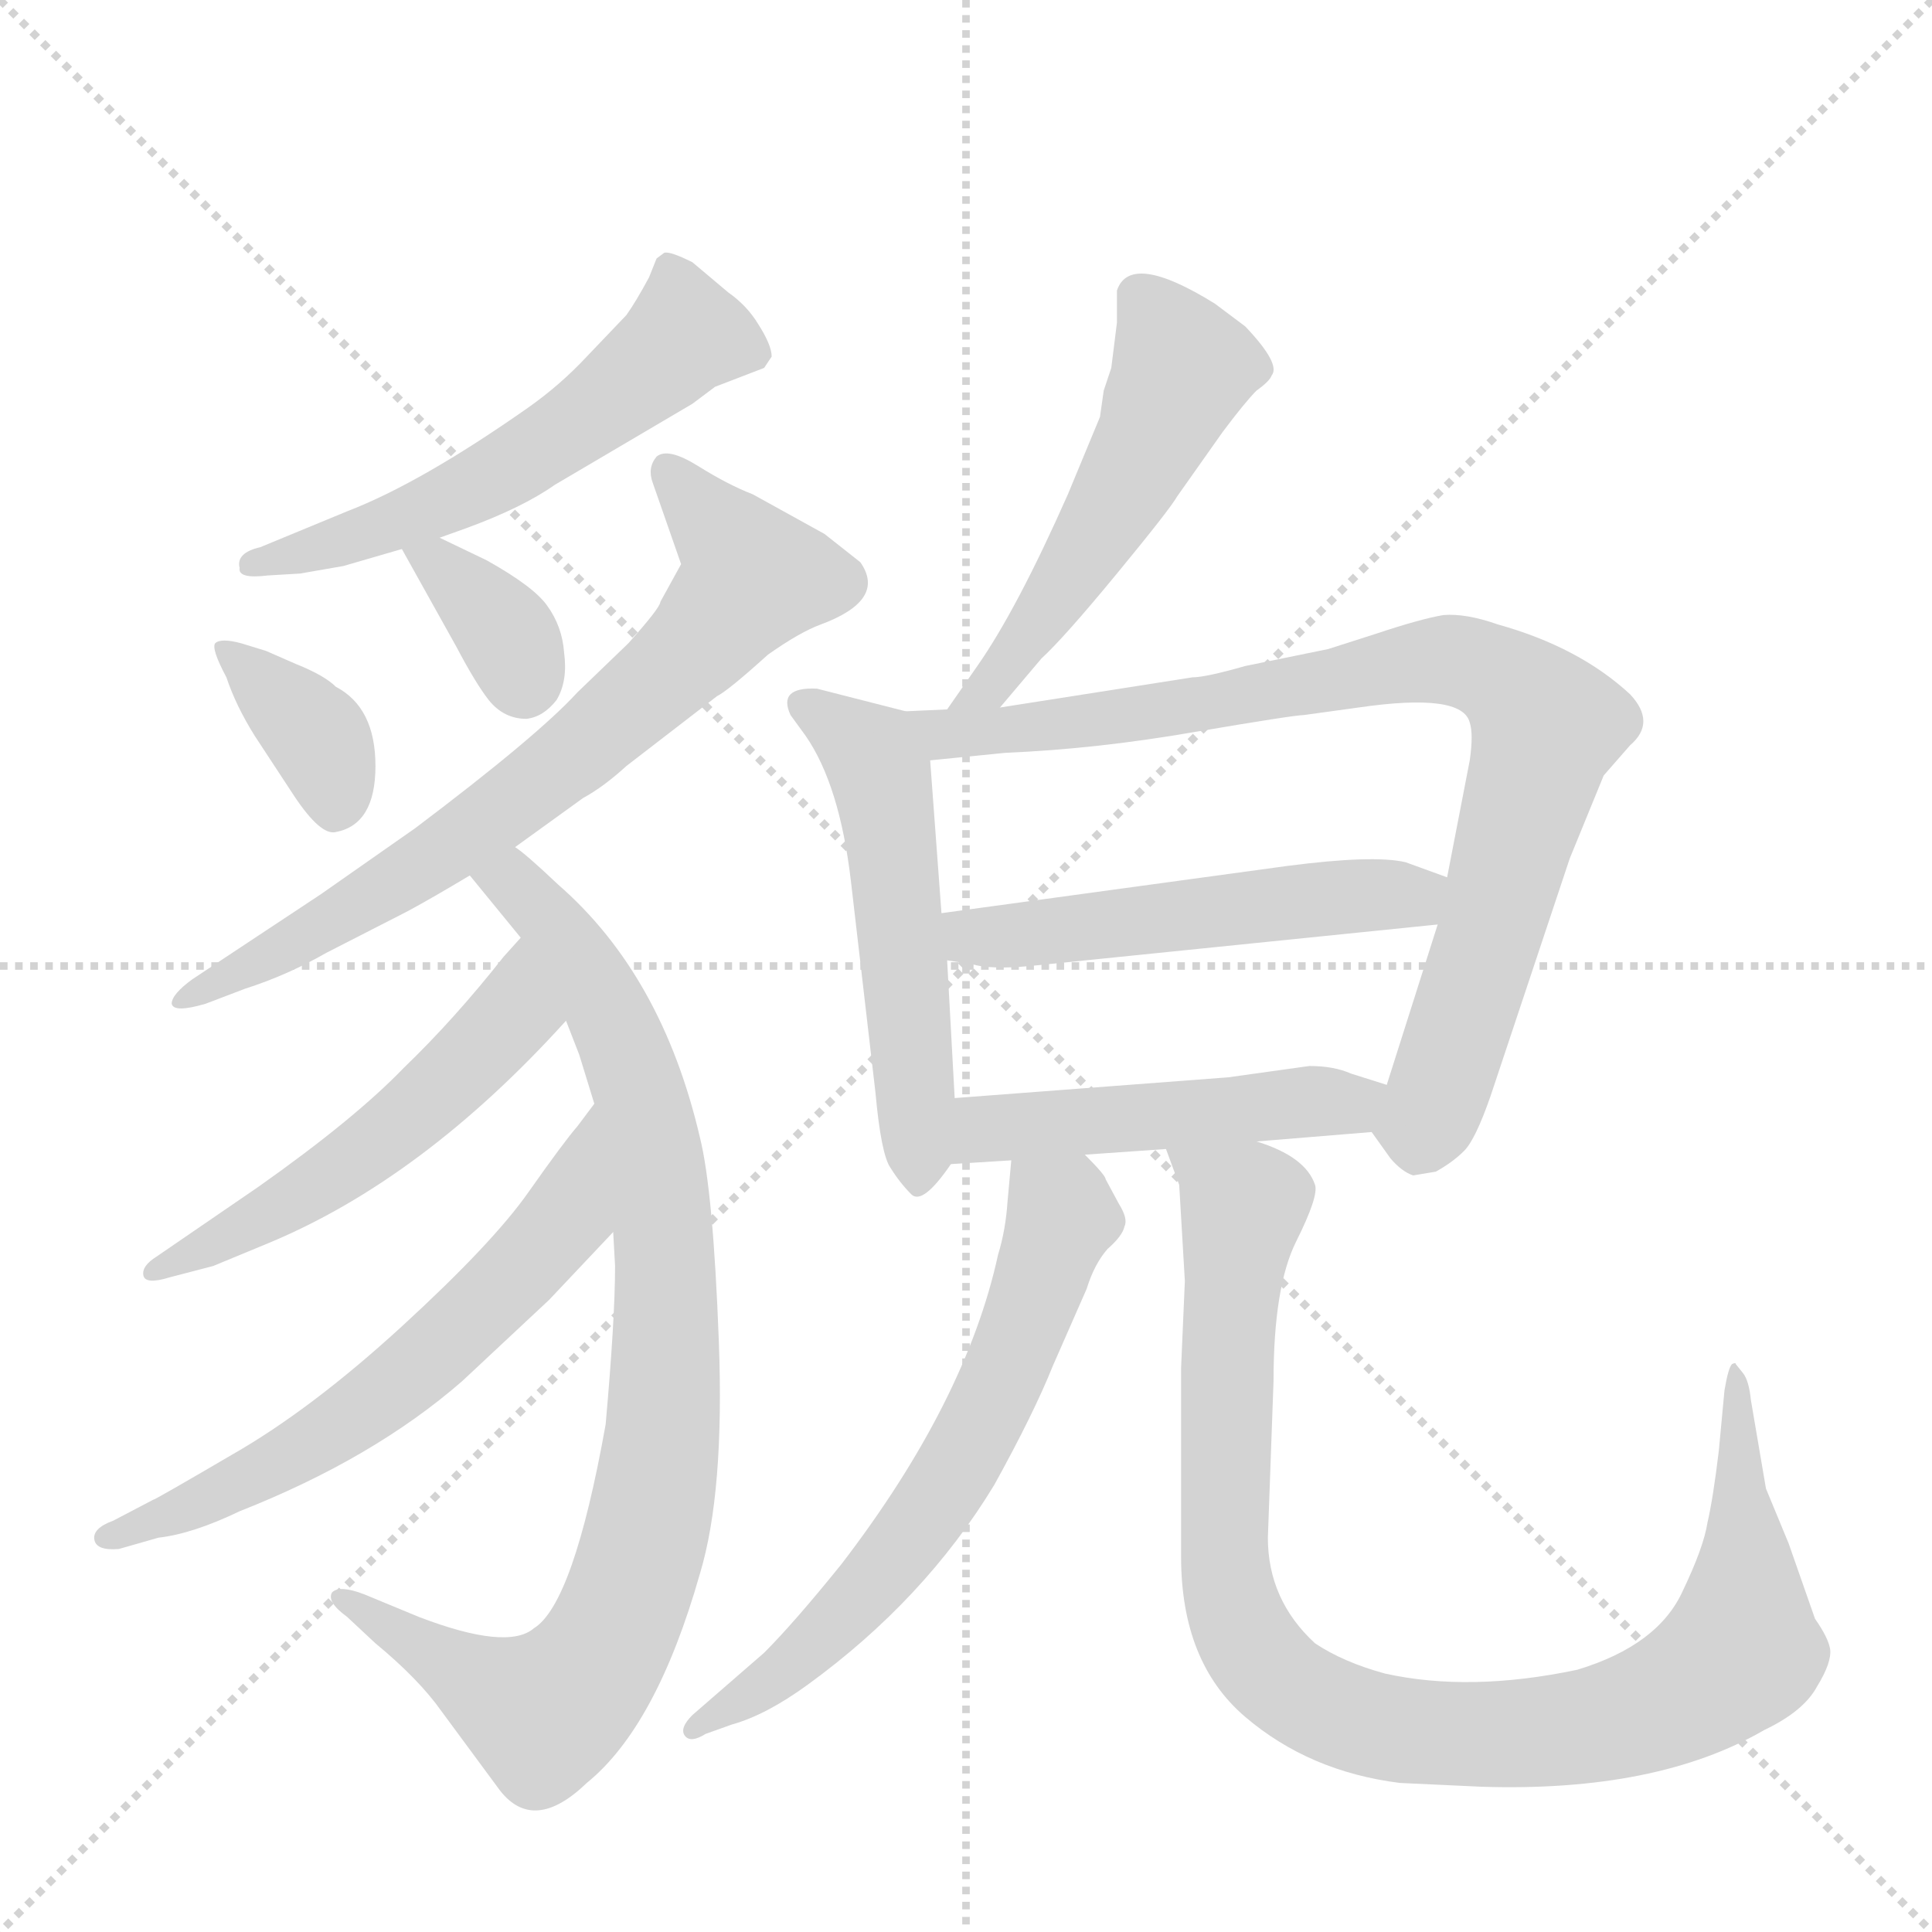
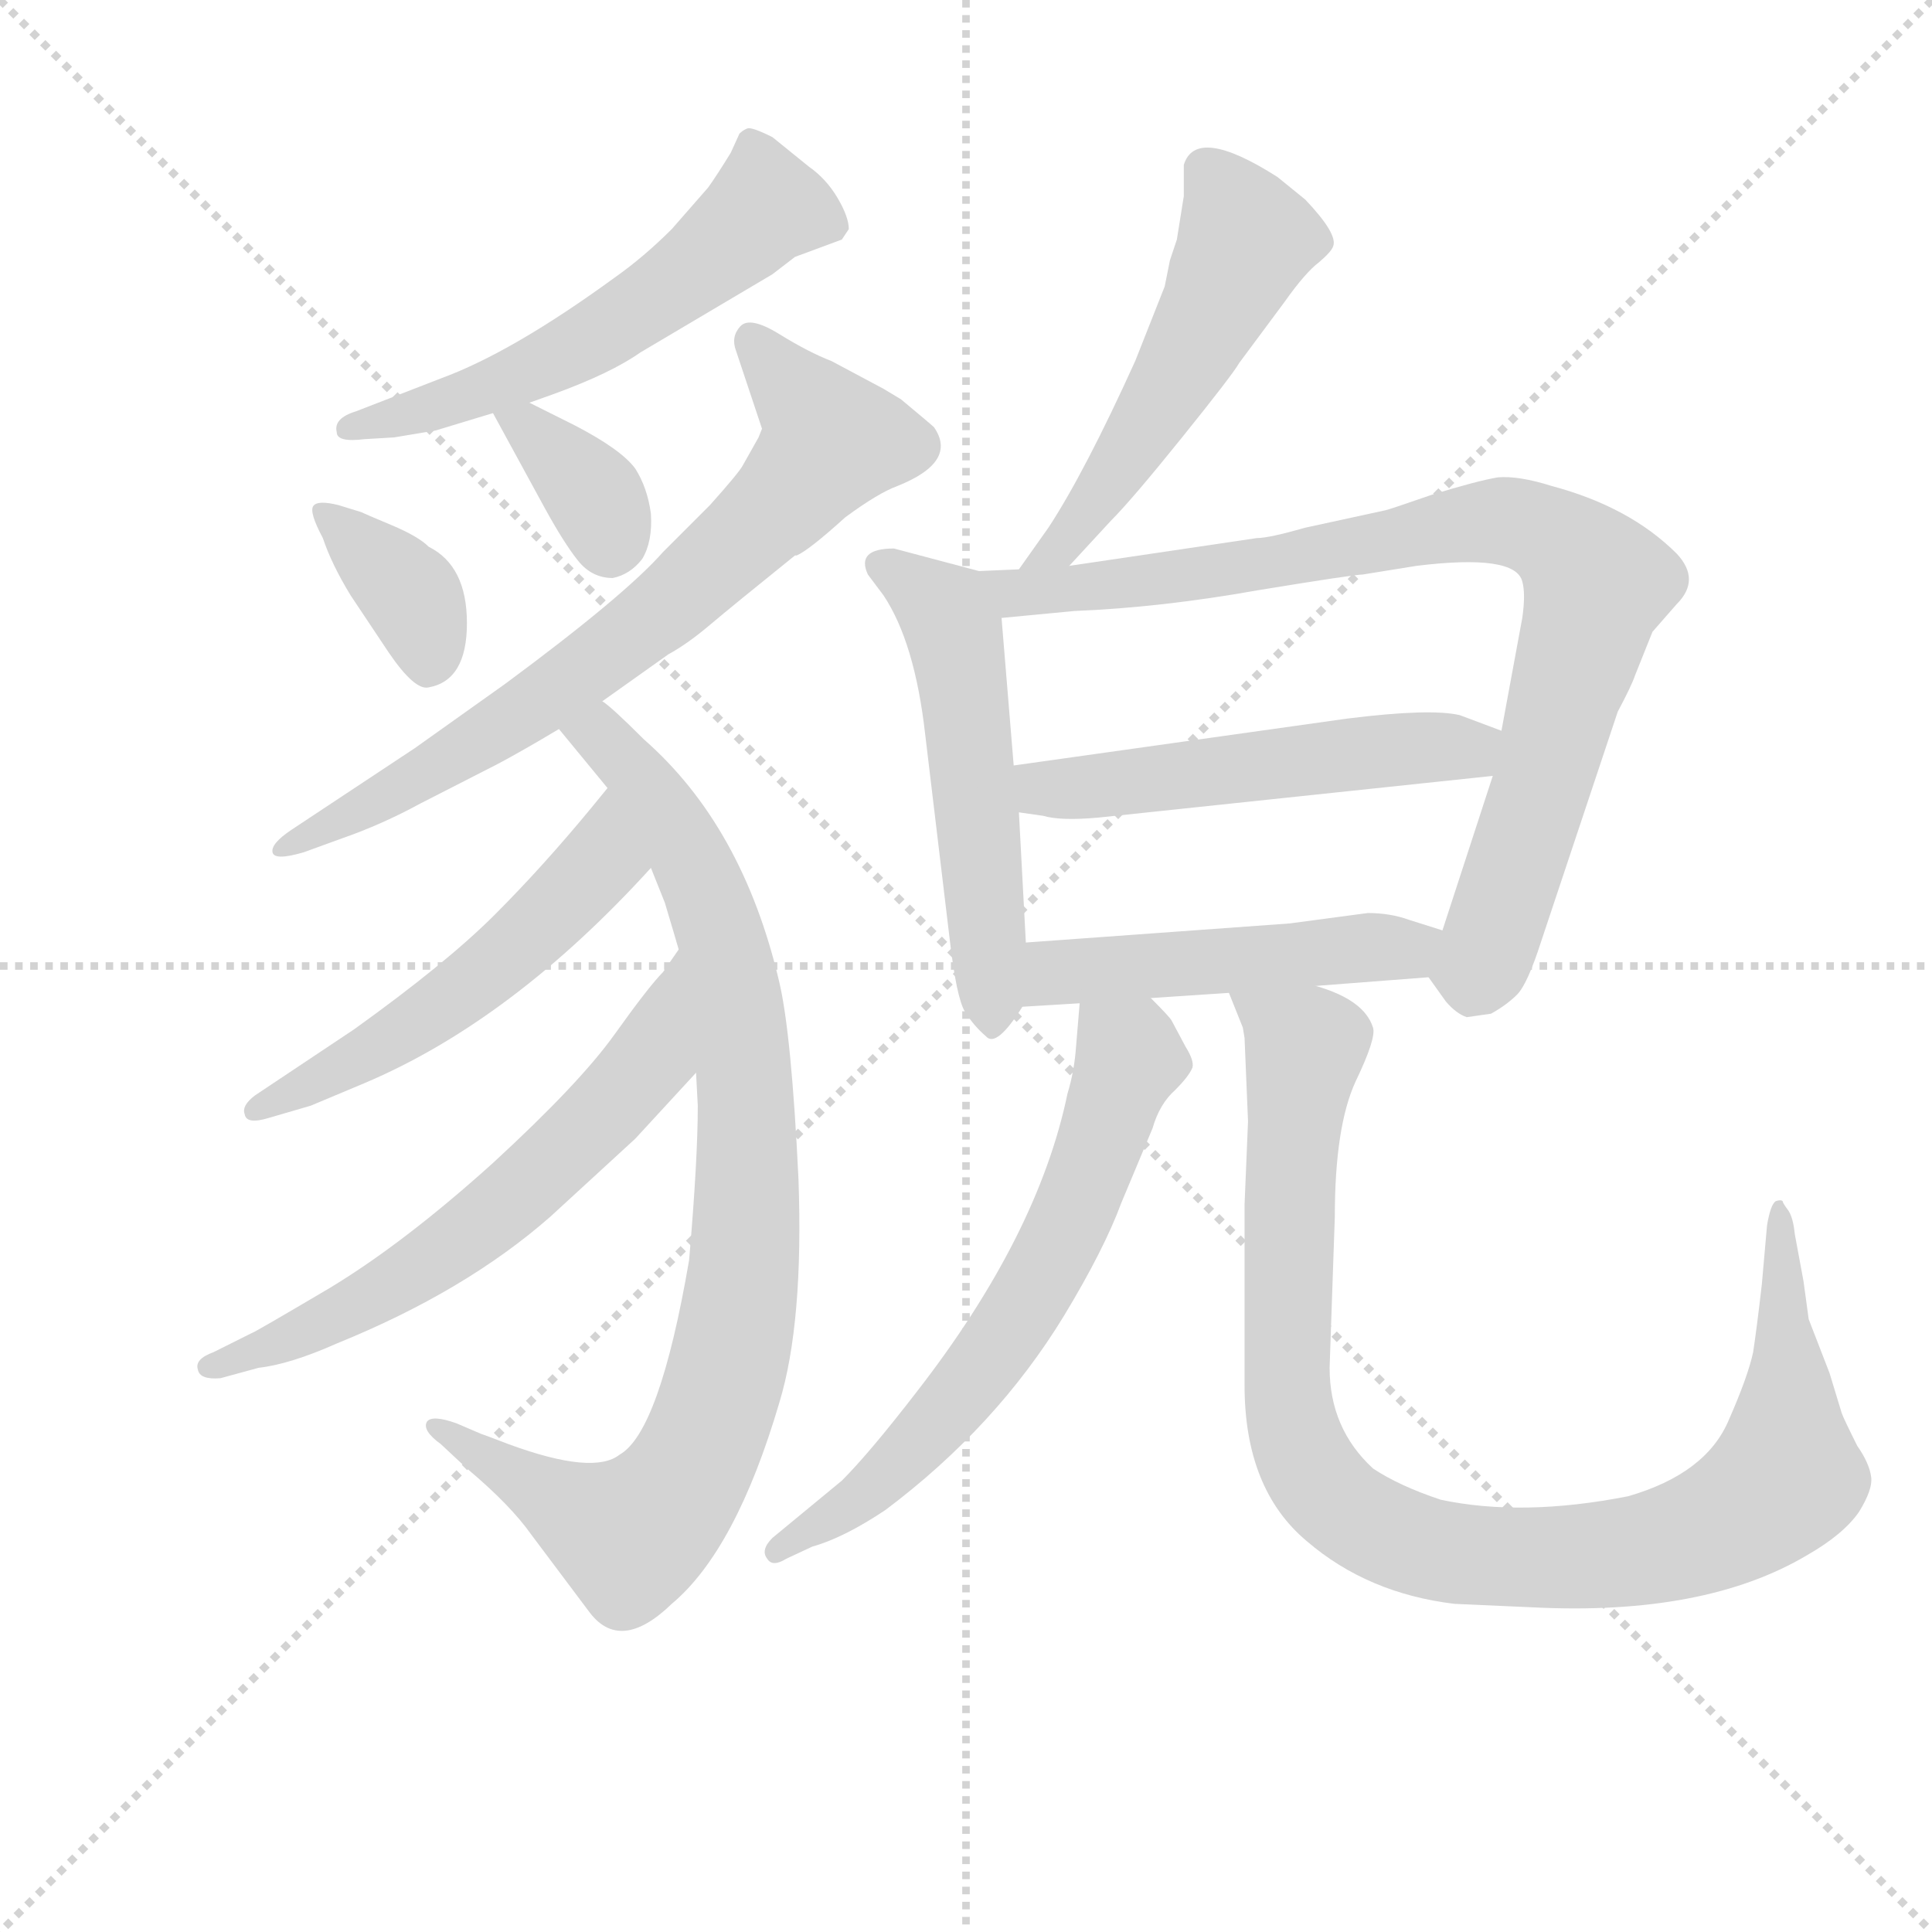
<svg xmlns="http://www.w3.org/2000/svg" version="1.1" viewBox="0 0 1024 1024">
  <g stroke="lightgray" stroke-dasharray="1,1" stroke-width="1" transform="scale(4, 4)">
    <line x1="0" y1="0" x2="256" y2="256" />
    <line x1="256" y1="0" x2="0" y2="256" />
    <line x1="128" y1="0" x2="128" y2="256" />
    <line x1="0" y1="128" x2="256" y2="128" />
  </g>
-   <g transform="scale(1, -1) translate(0, -855)">
+   <g transform="scale(0.92, -0.92) translate(60, -830)">
    <style type="text/css">
      
        @keyframes keyframes0 {
          from {
            stroke: blue;
-             stroke-dashoffset: 553;
+             stroke-dashoffset: 572;
+             stroke-width: 128;
+           }
+           65% {
+             animation-timing-function: step-end;
+             stroke: blue;
+             stroke-dashoffset: 0;
+             stroke-width: 128;
+           }
+           to {
+             stroke: black;
+             stroke-width: 1024;
+           }
+         }
+         #make-me-a-hanzi-animation-0 {
+           animation: keyframes0 0.715s both;
+           animation-delay: 0s;
+           animation-timing-function: linear;
+         }
+       
+         @keyframes keyframes1 {
+           from {
+             stroke: blue;
+             stroke-dashoffset: 364;
+             stroke-width: 128;
+           }
+           54% {
+             animation-timing-function: step-end;
+             stroke: blue;
+             stroke-dashoffset: 0;
+             stroke-width: 128;
+           }
+           to {
+             stroke: black;
+             stroke-width: 1024;
+           }
+         }
+         #make-me-a-hanzi-animation-1 {
+           animation: keyframes1 0.546s both;
+           animation-delay: 0.715s;
+           animation-timing-function: linear;
+         }
+       
+         @keyframes keyframes2 {
+           from {
+             stroke: blue;
+             stroke-dashoffset: 355;
+             stroke-width: 128;
+           }
+           54% {
+             animation-timing-function: step-end;
+             stroke: blue;
+             stroke-dashoffset: 0;
+             stroke-width: 128;
+           }
+           to {
+             stroke: black;
+             stroke-width: 1024;
+           }
+         }
+         #make-me-a-hanzi-animation-2 {
+           animation: keyframes2 0.539s both;
+           animation-delay: 1.262s;
+           animation-timing-function: linear;
+         }
+       
+         @keyframes keyframes3 {
+           from {
+             stroke: blue;
+             stroke-dashoffset: 729;
+             stroke-width: 128;
+           }
+           70% {
+             animation-timing-function: step-end;
+             stroke: blue;
+             stroke-dashoffset: 0;
+             stroke-width: 128;
+           }
+           to {
+             stroke: black;
+             stroke-width: 1024;
+           }
+         }
+         #make-me-a-hanzi-animation-3 {
+           animation: keyframes3 0.843s both;
+           animation-delay: 1.801s;
+           animation-timing-function: linear;
+         }
+       
+         @keyframes keyframes4 {
+           from {
+             stroke: blue;
+             stroke-dashoffset: 896;
+             stroke-width: 128;
+           }
+           74% {
+             animation-timing-function: step-end;
+             stroke: blue;
+             stroke-dashoffset: 0;
+             stroke-width: 128;
+           }
+           to {
+             stroke: black;
+             stroke-width: 1024;
+           }
+         }
+         #make-me-a-hanzi-animation-4 {
+           animation: keyframes4 0.979s both;
+           animation-delay: 2.644s;
+           animation-timing-function: linear;
+         }
+       
+         @keyframes keyframes5 {
+           from {
+             stroke: blue;
+             stroke-dashoffset: 536;
            stroke-width: 128;
          }
          64% {
            animation-timing-function: step-end;
            stroke: blue;
            stroke-dashoffset: 0;
            stroke-width: 128;
          }
          to {
            stroke: black;
            stroke-width: 1024;
          }
        }
-         #make-me-a-hanzi-animation-0 {
-           animation: keyframes0 0.7s both;
-           animation-delay: 0s;
-           animation-timing-function: linear;
-         }
-       
-         @keyframes keyframes1 {
-           from {
-             stroke: blue;
-             stroke-dashoffset: 361;
-             stroke-width: 128;
-           }
-           54% {
-             animation-timing-function: step-end;
-             stroke: blue;
-             stroke-dashoffset: 0;
-             stroke-width: 128;
-           }
-           to {
-             stroke: black;
-             stroke-width: 1024;
-           }
-         }
-         #make-me-a-hanzi-animation-1 {
-           animation: keyframes1 0.544s both;
-           animation-delay: 0.7s;
-           animation-timing-function: linear;
-         }
-       
-         @keyframes keyframes2 {
-           from {
-             stroke: blue;
-             stroke-dashoffset: 349;
-             stroke-width: 128;
-           }
-           53% {
-             animation-timing-function: step-end;
-             stroke: blue;
-             stroke-dashoffset: 0;
-             stroke-width: 128;
-           }
-           to {
-             stroke: black;
-             stroke-width: 1024;
-           }
-         }
-         #make-me-a-hanzi-animation-2 {
-           animation: keyframes2 0.534s both;
-           animation-delay: 1.244s;
-           animation-timing-function: linear;
-         }
-       
-         @keyframes keyframes3 {
-           from {
-             stroke: blue;
-             stroke-dashoffset: 708;
-             stroke-width: 128;
-           }
-           70% {
-             animation-timing-function: step-end;
-             stroke: blue;
-             stroke-dashoffset: 0;
-             stroke-width: 128;
-           }
-           to {
-             stroke: black;
-             stroke-width: 1024;
-           }
-         }
-         #make-me-a-hanzi-animation-3 {
-           animation: keyframes3 0.826s both;
-           animation-delay: 1.778s;
-           animation-timing-function: linear;
-         }
-       
-         @keyframes keyframes4 {
-           from {
-             stroke: blue;
-             stroke-dashoffset: 870;
+         #make-me-a-hanzi-animation-5 {
+           animation: keyframes5 0.686s both;
+           animation-delay: 3.623s;
+           animation-timing-function: linear;
+         }
+       
+         @keyframes keyframes6 {
+           from {
+             stroke: blue;
+             stroke-dashoffset: 625;
+             stroke-width: 128;
+           }
+           67% {
+             animation-timing-function: step-end;
+             stroke: blue;
+             stroke-dashoffset: 0;
+             stroke-width: 128;
+           }
+           to {
+             stroke: black;
+             stroke-width: 1024;
+           }
+         }
+         #make-me-a-hanzi-animation-6 {
+           animation: keyframes6 0.759s both;
+           animation-delay: 4.309s;
+           animation-timing-function: linear;
+         }
+       
+         @keyframes keyframes7 {
+           from {
+             stroke: blue;
+             stroke-dashoffset: 528;
+             stroke-width: 128;
+           }
+           63% {
+             animation-timing-function: step-end;
+             stroke: blue;
+             stroke-dashoffset: 0;
+             stroke-width: 128;
+           }
+           to {
+             stroke: black;
+             stroke-width: 1024;
+           }
+         }
+         #make-me-a-hanzi-animation-7 {
+           animation: keyframes7 0.68s both;
+           animation-delay: 5.068s;
+           animation-timing-function: linear;
+         }
+       
+         @keyframes keyframes8 {
+           from {
+             stroke: blue;
+             stroke-dashoffset: 538;
+             stroke-width: 128;
+           }
+           64% {
+             animation-timing-function: step-end;
+             stroke: blue;
+             stroke-dashoffset: 0;
+             stroke-width: 128;
+           }
+           to {
+             stroke: black;
+             stroke-width: 1024;
+           }
+         }
+         #make-me-a-hanzi-animation-8 {
+           animation: keyframes8 0.688s both;
+           animation-delay: 5.748s;
+           animation-timing-function: linear;
+         }
+       
+         @keyframes keyframes9 {
+           from {
+             stroke: blue;
+             stroke-dashoffset: 872;
            stroke-width: 128;
          }
          74% {
            animation-timing-function: step-end;
            stroke: blue;
            stroke-dashoffset: 0;
            stroke-width: 128;
          }
          to {
            stroke: black;
            stroke-width: 1024;
          }
        }
-         #make-me-a-hanzi-animation-4 {
-           animation: keyframes4 0.958s both;
-           animation-delay: 2.604s;
-           animation-timing-function: linear;
-         }
-       
-         @keyframes keyframes5 {
-           from {
-             stroke: blue;
-             stroke-dashoffset: 523;
+         #make-me-a-hanzi-animation-9 {
+           animation: keyframes9 0.96s both;
+           animation-delay: 6.435s;
+           animation-timing-function: linear;
+         }
+       
+         @keyframes keyframes10 {
+           from {
+             stroke: blue;
+             stroke-dashoffset: 524;
            stroke-width: 128;
          }
          63% {
            animation-timing-function: step-end;
            stroke: blue;
            stroke-dashoffset: 0;
            stroke-width: 128;
          }
          to {
            stroke: black;
            stroke-width: 1024;
          }
        }
-         #make-me-a-hanzi-animation-5 {
-           animation: keyframes5 0.676s both;
-           animation-delay: 3.562s;
-           animation-timing-function: linear;
-         }
-       
-         @keyframes keyframes6 {
-           from {
-             stroke: blue;
-             stroke-dashoffset: 609;
-             stroke-width: 128;
-           }
-           66% {
-             animation-timing-function: step-end;
-             stroke: blue;
-             stroke-dashoffset: 0;
-             stroke-width: 128;
-           }
-           to {
-             stroke: black;
-             stroke-width: 1024;
-           }
-         }
-         #make-me-a-hanzi-animation-6 {
-           animation: keyframes6 0.746s both;
-           animation-delay: 4.238s;
-           animation-timing-function: linear;
-         }
-       
-         @keyframes keyframes7 {
-           from {
-             stroke: blue;
-             stroke-dashoffset: 515;
-             stroke-width: 128;
-           }
-           63% {
-             animation-timing-function: step-end;
-             stroke: blue;
-             stroke-dashoffset: 0;
-             stroke-width: 128;
-           }
-           to {
-             stroke: black;
-             stroke-width: 1024;
-           }
-         }
-         #make-me-a-hanzi-animation-7 {
-           animation: keyframes7 0.669s both;
-           animation-delay: 4.983s;
-           animation-timing-function: linear;
-         }
-       
-         @keyframes keyframes8 {
-           from {
-             stroke: blue;
-             stroke-dashoffset: 525;
-             stroke-width: 128;
-           }
-           63% {
-             animation-timing-function: step-end;
-             stroke: blue;
-             stroke-dashoffset: 0;
-             stroke-width: 128;
-           }
-           to {
-             stroke: black;
-             stroke-width: 1024;
-           }
-         }
-         #make-me-a-hanzi-animation-8 {
-           animation: keyframes8 0.677s both;
-           animation-delay: 5.652s;
-           animation-timing-function: linear;
-         }
-       
-         @keyframes keyframes9 {
-           from {
-             stroke: blue;
-             stroke-dashoffset: 843;
-             stroke-width: 128;
-           }
-           73% {
-             animation-timing-function: step-end;
-             stroke: blue;
-             stroke-dashoffset: 0;
-             stroke-width: 128;
-           }
-           to {
-             stroke: black;
-             stroke-width: 1024;
-           }
-         }
-         #make-me-a-hanzi-animation-9 {
-           animation: keyframes9 0.936s both;
-           animation-delay: 6.33s;
-           animation-timing-function: linear;
-         }
-       
-         @keyframes keyframes10 {
-           from {
-             stroke: blue;
-             stroke-dashoffset: 512;
-             stroke-width: 128;
-           }
-           63% {
-             animation-timing-function: step-end;
-             stroke: blue;
-             stroke-dashoffset: 0;
-             stroke-width: 128;
-           }
-           to {
-             stroke: black;
-             stroke-width: 1024;
-           }
-         }
        #make-me-a-hanzi-animation-10 {
-           animation: keyframes10 0.667s both;
-           animation-delay: 7.266s;
+           animation: keyframes10 0.676s both;
+           animation-delay: 7.395s;
          animation-timing-function: linear;
        }
      
        @keyframes keyframes11 {
          from {
            stroke: blue;
-             stroke-dashoffset: 480;
-             stroke-width: 128;
-           }
-           61% {
+             stroke-dashoffset: 493;
+             stroke-width: 128;
+           }
+           62% {
            animation-timing-function: step-end;
            stroke: blue;
            stroke-dashoffset: 0;
            stroke-width: 128;
          }
          to {
            stroke: black;
            stroke-width: 1024;
          }
        }
        #make-me-a-hanzi-animation-11 {
-           animation: keyframes11 0.641s both;
-           animation-delay: 7.932s;
+           animation: keyframes11 0.651s both;
+           animation-delay: 8.071s;
          animation-timing-function: linear;
        }
      
        @keyframes keyframes12 {
          from {
            stroke: blue;
-             stroke-dashoffset: 630;
-             stroke-width: 128;
-           }
-           67% {
+             stroke-dashoffset: 648;
+             stroke-width: 128;
+           }
+           68% {
            animation-timing-function: step-end;
            stroke: blue;
            stroke-dashoffset: 0;
            stroke-width: 128;
          }
          to {
            stroke: black;
            stroke-width: 1024;
          }
        }
        #make-me-a-hanzi-animation-12 {
-           animation: keyframes12 0.763s both;
-           animation-delay: 8.573s;
+           animation: keyframes12 0.777s both;
+           animation-delay: 8.723s;
          animation-timing-function: linear;
        }
      
        @keyframes keyframes13 {
          from {
            stroke: blue;
-             stroke-dashoffset: 967;
-             stroke-width: 128;
-           }
-           76% {
+             stroke-dashoffset: 1004;
+             stroke-width: 128;
+           }
+           77% {
            animation-timing-function: step-end;
            stroke: blue;
            stroke-dashoffset: 0;
            stroke-width: 128;
          }
          to {
            stroke: black;
            stroke-width: 1024;
          }
        }
        #make-me-a-hanzi-animation-13 {
-           animation: keyframes13 1.037s both;
-           animation-delay: 9.336s;
+           animation: keyframes13 1.067s both;
+           animation-delay: 9.5s;
          animation-timing-function: linear;
        }
      
    </style>
-     <path d="M 233 570 L 247 575 Q 277 586 294 598 L 367 641 L 379 650 L 405 660 L 409 666 Q 409 672 402 683 Q 396 693 386 700 L 367 716 Q 355 722 352 721 L 348 718 L 344 708 Q 337 695 332 688 L 311 666 Q 297 651 280 639 Q 223 599 184 584 L 138 565 Q 125 562 127 554 Q 126 548 142 550 L 159 551 L 182 555 L 213 564 L 233 570 Z" fill="lightgray" />
-     <path d="M 120 496 Q 125 481 135 465 L 156 433 Q 170 412 178 414 Q 199 418 199 449 Q 199 480 178 491 Q 172 497 157 503 L 141 510 L 128 514 Q 117 517 114 514 Q 112 511 120 496 Z" fill="lightgray" />
-     <path d="M 258 558 L 233 570 C 206 583 201 585 213 564 L 242 512 Q 252 493 259 484 Q 267 474 279 474 Q 288 475 295 484 Q 301 494 299 509 Q 298 523 290 534 Q 283 544 258 558 Z" fill="lightgray" />
-     <path d="M 456 557 L 437 572 L 399 593 Q 386 598 370 608 Q 354 618 348 613 Q 343 607 346 599 L 361 556 L 350 536 Q 350 533 333 514 L 306 488 Q 285 465 220 416 L 170 381 L 102 336 Q 91 328 91 323 Q 92 318 109 323 L 130 331 Q 152 338 173 350 L 216 372 Q 229 379 249 391 L 273 406 L 309 432 Q 320 438 332 449 L 380 486 Q 386 489 407 508 Q 424 520 435 524 Q 470 537 456 557 Z" fill="lightgray" />
-     <path d="M 249 391 L 276 358 L 300 314 L 307 296 L 315 270 L 325 202 L 326 184 Q 326 156 321 100 Q 304 5 283 -8 Q 269 -20 222 -2 L 193 10 Q 180 15 176 11 Q 173 6 184 -2 L 199 -16 Q 222 -35 234 -52 L 265 -94 Q 283 -117 311 -90 Q 348 -60 371 21 Q 384 64 381 144 Q 378 224 371 252 Q 351 338 296 386 Q 278 403 273 406 C 250 425 230 414 249 391 Z" fill="lightgray" />
-     <path d="M 276 358 L 267 348 Q 241 315 214 289 Q 188 262 137 226 L 83 189 Q 75 184 76 179 Q 77 174 90 178 L 113 184 L 142 196 Q 224 230 300 314 C 320 336 296 380 276 358 Z" fill="lightgray" />
-     <path d="M 315 270 L 306 258 Q 299 250 280 223 Q 261 196 213 152 Q 165 108 123 84 Q 82 60 81 60 L 60 49 Q 49 45 50 39 Q 51 33 63 34 L 84 40 Q 102 42 127 54 Q 198 82 245 123 L 291 166 L 325 202 C 346 224 333 294 315 270 Z" fill="lightgray" />
-     <path d="M 530 480 L 552 506 Q 564 517 592 551 Q 620 585 624 592 L 648 626 Q 660 642 666 648 Q 673 653 674 656 Q 679 662 660 682 L 644 694 Q 599 722 592 701 L 592 684 L 589 660 L 585 648 L 583 634 L 566 593 Q 539 532 518 502 L 502 479 C 485 454 511 457 530 480 Z" fill="lightgray" />
-     <path d="M 480 478 L 433 490 Q 412 491 419 476 L 427 465 Q 445 439 451 388 L 464 276 Q 467 243 472 236 Q 477 228 483 222 Q 489 216 504 238 C 508 243 508 243 506 273 L 502 346 L 499 371 L 493 452 C 491 475 491 475 480 478 Z" fill="lightgray" />
-     <path d="M 727 255 L 737 241 Q 743 234 749 232 L 761 234 Q 770 239 776 245 Q 782 251 790 274 L 832 400 L 850 444 L 864 460 Q 878 472 864 487 Q 837 512 794 524 Q 777 530 765 529 Q 753 527 729 519 L 704 511 L 660 502 Q 639 496 632 496 L 530 480 L 502 479 L 480 478 C 450 477 463 449 493 452 L 533 456 Q 581 458 633 467 Q 686 476 691 476 L 720 480 Q 775 488 779 472 Q 781 466 779 452 L 767 390 L 762 365 L 735 280 C 727 255 727 255 727 255 Z" fill="lightgray" />
-     <path d="M 682 396 L 499 371 C 469 367 472 351 502 346 L 515 344 Q 525 341 546 343 L 762 365 C 792 368 795 380 767 390 L 745 398 Q 728 402 682 396 Z" fill="lightgray" />
-     <path d="M 666 250 L 727 255 C 757 257 764 271 735 280 L 716 286 Q 707 290 694 290 L 651 284 L 506 273 C 476 271 474 236 504 238 L 536 240 L 575 243 L 618 246 L 666 250 Z" fill="lightgray" />
-     <path d="M 536 240 L 534 218 Q 533 203 529 190 Q 512 112 446 26 Q 421 -5 405 -21 L 367 -54 Q 360 -61 363 -65 Q 366 -69 374 -64 L 388 -59 Q 406 -54 428 -38 Q 490 7 527 68 Q 548 106 558 131 L 576 172 Q 580 185 587 193 Q 595 200 596 205 Q 598 209 593 217 L 586 230 Q 586 232 575 243 C 554 265 539 270 536 240 Z" fill="lightgray" />
-     <path d="M 625 227 L 628 176 L 626 130 L 626 30 Q 626 -26 660 -55 Q 694 -84 742 -90 L 785 -92 Q 878 -95 935 -62 Q 956 -52 963 -39 Q 971 -26 970 -19 Q 969 -13 962 -3 L 948 37 L 936 66 L 928 113 Q 927 123 924 127 L 920 132 Q 920 133 918 132 Q 916 130 914 118 L 911 86 Q 908 61 905 48 Q 903 35 892 12 Q 879 -17 836 -30 Q 779 -42 734 -32 Q 712 -26 697 -16 Q 672 7 672 40 L 675 123 Q 675 173 687 197 Q 699 221 697 227 Q 692 242 666 250 C 639 263 609 275 618 246 L 625 227 Z" fill="lightgray" />
+     <path d="M 245 598 L 259 603 Q 292 615 309 627 L 385 672 L 398 682 L 425 692 L 429 698 Q 429 705 422.5 716 Q 416 727 406 734 L 385 751 Q 373 757 370.5 756 Q 368 755 366 753 L 361 742 Q 353 729 348 722 L 327 698 Q 311 682 294 670 Q 235 627 194 612 L 145 593 Q 132 589 134 581 Q 134 575 150 577 L 167 578 L 191 582 L 224 592 L 245 598 Z" fill="lightgray" />
+     <path d="M 126 520 Q 131 505 142 487 L 164 454 Q 179 432 187 434 Q 209 438 209 471 Q 209 504 187 515 Q 181 521 165.5 527.5 Q 150 534 148 535 L 135 539 Q 123 542 120.5 538.5 Q 118 535 126 520 Z" fill="lightgray" />
+     <path d="M 224 592 L 254 537 Q 265 517 273 507 Q 281 497 293 497 Q 303 499 310 508 Q 316 518 315 534 Q 313 549 306 560 Q 298 571 271 585 L 245 598 C 218 611 212 615 224 592 Z" fill="lightgray" />
+     <path d="M 478 584 Q 477 585 459 600 L 449 606 L 419 622 Q 406 627 389 637.5 Q 372 648 366.5 642 Q 361 636 364 628 L 379 583 L 377 578 L 368 562 Q 366 558 349 539 L 322 512 Q 300 487 231 436 L 179 399 L 108 352 Q 96 344 97 339 Q 98 334 115 339 L 137 347 Q 160 355 182 367 L 227 390 Q 242 398 262 410 L 287 426 L 325 453 Q 336 459 349 470 Q 362 481 398 510 L 399 510 Q 406 513 427 532 Q 446 546 457 550 Q 492 564 478 584 Z" fill="lightgray" />
+     <path d="M 262 410 L 290 376 L 315 330 L 323 310 Q 329 290 331 283 L 341 212 L 342 193 Q 342 162 337 104 Q 320 5 297 -8 Q 282 -20 233 -2 Q 220 3 217 4 L 203 10 Q 189 15 186 11 Q 183 6 194 -2 L 209 -16 Q 234 -37 246 -54 L 279 -98 Q 297 -123 327 -94 Q 364 -63 389 22 Q 403 68 400 151 Q 396 234 389 264 Q 368 354 311 404 Q 292 423 287 426 C 264 446 243 433 262 410 Z" fill="lightgray" />
+     <path d="M 290 376 L 281 365 Q 253 331 225 303 Q 197 275 144 237 L 87 199 Q 79 193 81 188 Q 82 182 95 186 L 119 193 L 150 206 Q 235 242 315 330 C 335 352 309 399 290 376 Z" fill="lightgray" />
+     <path d="M 331 283 L 322 270 Q 314 262 294 234 Q 274 206 224 160 Q 173 114 130 88 Q 86 62 85 62 L 63 51 Q 52 47 54 41 Q 55 35 67 36 L 89 42 Q 107 44 134 56 Q 208 86 257 129 L 306 174 L 341 212 C 361 234 348 308 331 283 Z" fill="lightgray" />
+     <path d="M 556 504 L 580 530 Q 592 542 621 578 Q 650 614 654 621 L 680 656 Q 692 673 700 679 Q 707 685 708 688 Q 711 695 692 715 L 676 728 Q 629 758 622 735 L 622 717 L 618 692 Q 616 686 614 680 L 611 665 L 594 622 Q 565 558 544 526 L 527 502 C 510 478 536 482 556 504 Z" fill="lightgray" />
+     <path d="M 504 501 L 455 514 Q 433 514 440 499 L 449 487 Q 467 460 473 407 L 487 290 Q 491 255 496 247 Q 501 239 508 233 Q 514 226 529 250 C 533 255 533 257 531 287 L 527 362 L 524 389 L 517 474 C 515 498 515 498 504 501 Z" fill="lightgray" />
+     <path d="M 763 267 L 773 253 Q 779 246 785 244 L 799 246 Q 808 251 814 257 Q 820 263 828 288 L 872 420 Q 880 435 882 441 L 892 466 L 906 482 Q 920 496 906 511 Q 879 538 834 550 Q 815 556 803 555 Q 791 553 765 545 Q 739 536 738 536 L 692 526 Q 671 520 664 520 L 556 504 L 527 502 L 504 501 C 474 500 487 471 517 474 L 559 478 Q 609 480 665 490 Q 720 499 725 499 L 756 504 Q 813 511 817 495 Q 819 488 817 474 L 805 409 L 800 383 L 771 294 C 762 268 762 268 763 267 Z" fill="lightgray" />
+     <path d="M 805 409 L 781 418 Q 764 422 716 416 L 524 389 C 494 385 497 366 527 362 L 541 360 Q 551 357 573 359 L 800 383 C 830 386 833 398 805 409 Z" fill="lightgray" />
+     <path d="M 698 262 L 763 267 C 793 269 800 285 771 294 L 752 300 Q 741 304 728 304 L 683 298 L 531 287 C 501 285 499 248 529 250 L 562 252 L 603 255 L 648 258 L 698 262 Z" fill="lightgray" />
+     <path d="M 562 252 L 560 228 Q 559 213 555 200 Q 538 118 468 28 Q 441 -7 425 -23 L 385 -56 Q 378 -63 382 -68 Q 385 -73 393 -68 L 408 -61 Q 426 -56 450 -40 Q 514 8 553 72 Q 576 110 586 137 L 604 180 Q 608 194 617 202 Q 625 210 627 215 Q 628 219 623 227 L 615 242 Q 614 244 603 255 C 582 277 564 282 562 252 Z" fill="lightgray" />
+     <path d="M 657 232 L 659 184 L 657 136 L 657 32 Q 657 -28 693 -58 Q 728 -88 778 -94 L 823 -96 Q 922 -101 981 -66 Q 1002 -54 1011 -41 Q 1019 -28 1018 -21 Q 1017 -13 1010 -3 Q 1002 13 1001 16 L 994 39 L 982 70 L 979 92 L 974 119 Q 973 129 970 133 Q 967 137 967 138 Q 966 139 963 138 Q 960 136 958 124 L 955 90 Q 952 64 950 51 Q 947 37 936 12 Q 923 -19 878 -32 Q 817 -44 770 -34 Q 746 -26 731 -16 Q 706 7 706 42 L 709 129 Q 709 181 721 207 Q 733 232 731 238 Q 726 254 698 262 C 671 274 637 286 648 258 L 656 238 L 657 232 Z" fill="lightgray" />
    <clipPath id="make-me-a-hanzi-clip-0">
-       <path d="M 233 570 L 247 575 Q 277 586 294 598 L 367 641 L 379 650 L 405 660 L 409 666 Q 409 672 402 683 Q 396 693 386 700 L 367 716 Q 355 722 352 721 L 348 718 L 344 708 Q 337 695 332 688 L 311 666 Q 297 651 280 639 Q 223 599 184 584 L 138 565 Q 125 562 127 554 Q 126 548 142 550 L 159 551 L 182 555 L 213 564 L 233 570 Z" />
-     </clipPath>
-     <path clip-path="url(#make-me-a-hanzi-clip-0)" d="M 400 668 L 361 675 L 260 601 L 204 576 L 136 556" fill="none" id="make-me-a-hanzi-animation-0" stroke-dasharray="425 850" stroke-linecap="round" />
+       <path d="M 245 598 L 259 603 Q 292 615 309 627 L 385 672 L 398 682 L 425 692 L 429 698 Q 429 705 422.5 716 Q 416 727 406 734 L 385 751 Q 373 757 370.5 756 Q 368 755 366 753 L 361 742 Q 353 729 348 722 L 327 698 Q 311 682 294 670 Q 235 627 194 612 L 145 593 Q 132 589 134 581 Q 134 575 150 577 L 167 578 L 191 582 L 224 592 L 245 598 Z" />
+     </clipPath>
+     <path clip-path="url(#make-me-a-hanzi-clip-0)" d="M 419 700 L 381 711 L 317 658 L 260 623 L 140 583" fill="none" id="make-me-a-hanzi-animation-0" stroke-dasharray="444 888" stroke-linecap="round" />
    <clipPath id="make-me-a-hanzi-clip-1">
-       <path d="M 120 496 Q 125 481 135 465 L 156 433 Q 170 412 178 414 Q 199 418 199 449 Q 199 480 178 491 Q 172 497 157 503 L 141 510 L 128 514 Q 117 517 114 514 Q 112 511 120 496 Z" />
-     </clipPath>
-     <path clip-path="url(#make-me-a-hanzi-clip-1)" d="M 121 512 L 169 463 L 178 428" fill="none" id="make-me-a-hanzi-animation-1" stroke-dasharray="233 466" stroke-linecap="round" />
+       <path d="M 126 520 Q 131 505 142 487 L 164 454 Q 179 432 187 434 Q 209 438 209 471 Q 209 504 187 515 Q 181 521 165.5 527.5 Q 150 534 148 535 L 135 539 Q 123 542 120.5 538.5 Q 118 535 126 520 Z" />
+     </clipPath>
+     <path clip-path="url(#make-me-a-hanzi-clip-1)" d="M 128 535 L 177 487 L 187 449" fill="none" id="make-me-a-hanzi-animation-1" stroke-dasharray="236 472" stroke-linecap="round" />
    <clipPath id="make-me-a-hanzi-clip-2">
-       <path d="M 258 558 L 233 570 C 206 583 201 585 213 564 L 242 512 Q 252 493 259 484 Q 267 474 279 474 Q 288 475 295 484 Q 301 494 299 509 Q 298 523 290 534 Q 283 544 258 558 Z" />
-     </clipPath>
-     <path clip-path="url(#make-me-a-hanzi-clip-2)" d="M 220 559 L 234 556 L 255 536 L 270 516 L 277 492" fill="none" id="make-me-a-hanzi-animation-2" stroke-dasharray="221 442" stroke-linecap="round" />
+       <path d="M 224 592 L 254 537 Q 265 517 273 507 Q 281 497 293 497 Q 303 499 310 508 Q 316 518 315 534 Q 313 549 306 560 Q 298 571 271 585 L 245 598 C 218 611 212 615 224 592 Z" />
+     </clipPath>
+     <path clip-path="url(#make-me-a-hanzi-clip-2)" d="M 231 587 L 246 583 L 277 551 L 291 515" fill="none" id="make-me-a-hanzi-animation-2" stroke-dasharray="227 454" stroke-linecap="round" />
    <clipPath id="make-me-a-hanzi-clip-3">
-       <path d="M 456 557 L 437 572 L 399 593 Q 386 598 370 608 Q 354 618 348 613 Q 343 607 346 599 L 361 556 L 350 536 Q 350 533 333 514 L 306 488 Q 285 465 220 416 L 170 381 L 102 336 Q 91 328 91 323 Q 92 318 109 323 L 130 331 Q 152 338 173 350 L 216 372 Q 229 379 249 391 L 273 406 L 309 432 Q 320 438 332 449 L 380 486 Q 386 489 407 508 Q 424 520 435 524 Q 470 537 456 557 Z" />
-     </clipPath>
-     <path clip-path="url(#make-me-a-hanzi-clip-3)" d="M 354 605 L 399 549 L 372 516 L 245 410 L 95 325" fill="none" id="make-me-a-hanzi-animation-3" stroke-dasharray="580 1160" stroke-linecap="round" />
+       <path d="M 478 584 Q 477 585 459 600 L 449 606 L 419 622 Q 406 627 389 637.5 Q 372 648 366.5 642 Q 361 636 364 628 L 379 583 L 377 578 L 368 562 Q 366 558 349 539 L 322 512 Q 300 487 231 436 L 179 399 L 108 352 Q 96 344 97 339 Q 98 334 115 339 L 137 347 Q 160 355 182 367 L 227 390 Q 242 398 262 410 L 287 426 L 325 453 Q 336 459 349 470 Q 362 481 398 510 L 399 510 Q 406 513 427 532 Q 446 546 457 550 Q 492 564 478 584 Z" />
+     </clipPath>
+     <path clip-path="url(#make-me-a-hanzi-clip-3)" d="M 373 634 L 419 576 L 391 541 L 258 430 L 150 364 L 101 341" fill="none" id="make-me-a-hanzi-animation-3" stroke-dasharray="601 1202" stroke-linecap="round" />
    <clipPath id="make-me-a-hanzi-clip-4">
-       <path d="M 249 391 L 276 358 L 300 314 L 307 296 L 315 270 L 325 202 L 326 184 Q 326 156 321 100 Q 304 5 283 -8 Q 269 -20 222 -2 L 193 10 Q 180 15 176 11 Q 173 6 184 -2 L 199 -16 Q 222 -35 234 -52 L 265 -94 Q 283 -117 311 -90 Q 348 -60 371 21 Q 384 64 381 144 Q 378 224 371 252 Q 351 338 296 386 Q 278 403 273 406 C 250 425 230 414 249 391 Z" />
-     </clipPath>
-     <path clip-path="url(#make-me-a-hanzi-clip-4)" d="M 258 389 L 279 382 L 306 347 L 327 309 L 341 267 L 354 174 L 348 69 L 326 -7 L 309 -35 L 288 -53 L 181 5" fill="none" id="make-me-a-hanzi-animation-4" stroke-dasharray="742 1484" stroke-linecap="round" />
+       <path d="M 262 410 L 290 376 L 315 330 L 323 310 Q 329 290 331 283 L 341 212 L 342 193 Q 342 162 337 104 Q 320 5 297 -8 Q 282 -20 233 -2 Q 220 3 217 4 L 203 10 Q 189 15 186 11 Q 183 6 194 -2 L 209 -16 Q 234 -37 246 -54 L 279 -98 Q 297 -123 327 -94 Q 364 -63 389 22 Q 403 68 400 151 Q 396 234 389 264 Q 368 354 311 404 Q 292 423 287 426 C 264 446 243 433 262 410 Z" />
+     </clipPath>
+     <path clip-path="url(#make-me-a-hanzi-clip-4)" d="M 272 409 L 294 398 L 326 356 L 358 280 L 371 160 L 358 36 L 335 -22 L 302 -55 L 191 5" fill="none" id="make-me-a-hanzi-animation-4" stroke-dasharray="768 1536" stroke-linecap="round" />
    <clipPath id="make-me-a-hanzi-clip-5">
-       <path d="M 276 358 L 267 348 Q 241 315 214 289 Q 188 262 137 226 L 83 189 Q 75 184 76 179 Q 77 174 90 178 L 113 184 L 142 196 Q 224 230 300 314 C 320 336 296 380 276 358 Z" />
-     </clipPath>
-     <path clip-path="url(#make-me-a-hanzi-clip-5)" d="M 275 350 L 272 318 L 222 267 L 165 225 L 83 181" fill="none" id="make-me-a-hanzi-animation-5" stroke-dasharray="395 790" stroke-linecap="round" />
+       <path d="M 290 376 L 281 365 Q 253 331 225 303 Q 197 275 144 237 L 87 199 Q 79 193 81 188 Q 82 182 95 186 L 119 193 L 150 206 Q 235 242 315 330 C 335 352 309 399 290 376 Z" />
+     </clipPath>
+     <path clip-path="url(#make-me-a-hanzi-clip-5)" d="M 289 368 L 285 333 L 234 281 L 151 222 L 88 191" fill="none" id="make-me-a-hanzi-animation-5" stroke-dasharray="408 816" stroke-linecap="round" />
    <clipPath id="make-me-a-hanzi-clip-6">
-       <path d="M 315 270 L 306 258 Q 299 250 280 223 Q 261 196 213 152 Q 165 108 123 84 Q 82 60 81 60 L 60 49 Q 49 45 50 39 Q 51 33 63 34 L 84 40 Q 102 42 127 54 Q 198 82 245 123 L 291 166 L 325 202 C 346 224 333 294 315 270 Z" />
-     </clipPath>
-     <path clip-path="url(#make-me-a-hanzi-clip-6)" d="M 312 263 L 300 210 L 216 126 L 144 77 L 58 41" fill="none" id="make-me-a-hanzi-animation-6" stroke-dasharray="481 962" stroke-linecap="round" />
+       <path d="M 331 283 L 322 270 Q 314 262 294 234 Q 274 206 224 160 Q 173 114 130 88 Q 86 62 85 62 L 63 51 Q 52 47 54 41 Q 55 35 67 36 L 89 42 Q 107 44 134 56 Q 208 86 257 129 L 306 174 L 341 212 C 361 234 348 308 331 283 Z" />
+     </clipPath>
+     <path clip-path="url(#make-me-a-hanzi-clip-6)" d="M 328 275 L 315 220 L 227 132 L 151 81 L 62 43" fill="none" id="make-me-a-hanzi-animation-6" stroke-dasharray="497 994" stroke-linecap="round" />
    <clipPath id="make-me-a-hanzi-clip-7">
-       <path d="M 530 480 L 552 506 Q 564 517 592 551 Q 620 585 624 592 L 648 626 Q 660 642 666 648 Q 673 653 674 656 Q 679 662 660 682 L 644 694 Q 599 722 592 701 L 592 684 L 589 660 L 585 648 L 583 634 L 566 593 Q 539 532 518 502 L 502 479 C 485 454 511 457 530 480 Z" />
-     </clipPath>
-     <path clip-path="url(#make-me-a-hanzi-clip-7)" d="M 605 697 L 627 660 L 612 626 L 553 528 L 523 490 L 509 483" fill="none" id="make-me-a-hanzi-animation-7" stroke-dasharray="387 774" stroke-linecap="round" />
+       <path d="M 556 504 L 580 530 Q 592 542 621 578 Q 650 614 654 621 L 680 656 Q 692 673 700 679 Q 707 685 708 688 Q 711 695 692 715 L 676 728 Q 629 758 622 735 L 622 717 L 618 692 Q 616 686 614 680 L 611 665 L 594 622 Q 565 558 544 526 L 527 502 C 510 478 536 482 556 504 Z" />
+     </clipPath>
+     <path clip-path="url(#make-me-a-hanzi-clip-7)" d="M 635 732 L 657 696 L 656 686 L 589 566 L 552 516 L 534 506" fill="none" id="make-me-a-hanzi-animation-7" stroke-dasharray="400 800" stroke-linecap="round" />
    <clipPath id="make-me-a-hanzi-clip-8">
-       <path d="M 480 478 L 433 490 Q 412 491 419 476 L 427 465 Q 445 439 451 388 L 464 276 Q 467 243 472 236 Q 477 228 483 222 Q 489 216 504 238 C 508 243 508 243 506 273 L 502 346 L 499 371 L 493 452 C 491 475 491 475 480 478 Z" />
-     </clipPath>
-     <path clip-path="url(#make-me-a-hanzi-clip-8)" d="M 428 482 L 462 455 L 467 443 L 482 323 L 486 231" fill="none" id="make-me-a-hanzi-animation-8" stroke-dasharray="397 794" stroke-linecap="round" />
+       <path d="M 504 501 L 455 514 Q 433 514 440 499 L 449 487 Q 467 460 473 407 L 487 290 Q 491 255 496 247 Q 501 239 508 233 Q 514 226 529 250 C 533 255 533 257 531 287 L 527 362 L 524 389 L 517 474 C 515 498 515 498 504 501 Z" />
+     </clipPath>
+     <path clip-path="url(#make-me-a-hanzi-clip-8)" d="M 450 504 L 485 478 L 490 465 L 511 242" fill="none" id="make-me-a-hanzi-animation-8" stroke-dasharray="410 820" stroke-linecap="round" />
    <clipPath id="make-me-a-hanzi-clip-9">
-       <path d="M 727 255 L 737 241 Q 743 234 749 232 L 761 234 Q 770 239 776 245 Q 782 251 790 274 L 832 400 L 850 444 L 864 460 Q 878 472 864 487 Q 837 512 794 524 Q 777 530 765 529 Q 753 527 729 519 L 704 511 L 660 502 Q 639 496 632 496 L 530 480 L 502 479 L 480 478 C 450 477 463 449 493 452 L 533 456 Q 581 458 633 467 Q 686 476 691 476 L 720 480 Q 775 488 779 472 Q 781 466 779 452 L 767 390 L 762 365 L 735 280 C 727 255 727 255 727 255 Z" />
-     </clipPath>
-     <path clip-path="url(#make-me-a-hanzi-clip-9)" d="M 486 473 L 500 465 L 525 467 L 643 481 L 765 505 L 794 497 L 807 487 L 820 470 L 790 360 L 757 263 L 739 258" fill="none" id="make-me-a-hanzi-animation-9" stroke-dasharray="715 1430" stroke-linecap="round" />
+       <path d="M 763 267 L 773 253 Q 779 246 785 244 L 799 246 Q 808 251 814 257 Q 820 263 828 288 L 872 420 Q 880 435 882 441 L 892 466 L 906 482 Q 920 496 906 511 Q 879 538 834 550 Q 815 556 803 555 Q 791 553 765 545 Q 739 536 738 536 L 692 526 Q 671 520 664 520 L 556 504 L 527 502 L 504 501 C 474 500 487 471 517 474 L 559 478 Q 609 480 665 490 Q 720 499 725 499 L 756 504 Q 813 511 817 495 Q 819 488 817 474 L 805 409 L 800 383 L 771 294 C 762 268 762 268 763 267 Z" />
+     </clipPath>
+     <path clip-path="url(#make-me-a-hanzi-clip-9)" d="M 510 496 L 525 488 L 624 498 L 803 530 L 844 513 L 860 494 L 828 377 L 794 275 L 775 271" fill="none" id="make-me-a-hanzi-animation-9" stroke-dasharray="744 1488" stroke-linecap="round" />
    <clipPath id="make-me-a-hanzi-clip-10">
-       <path d="M 682 396 L 499 371 C 469 367 472 351 502 346 L 515 344 Q 525 341 546 343 L 762 365 C 792 368 795 380 767 390 L 745 398 Q 728 402 682 396 Z" />
-     </clipPath>
-     <path clip-path="url(#make-me-a-hanzi-clip-10)" d="M 507 366 L 515 359 L 536 358 L 759 385" fill="none" id="make-me-a-hanzi-animation-10" stroke-dasharray="384 768" stroke-linecap="round" />
+       <path d="M 805 409 L 781 418 Q 764 422 716 416 L 524 389 C 494 385 497 366 527 362 L 541 360 Q 551 357 573 359 L 800 383 C 830 386 833 398 805 409 Z" />
+     </clipPath>
+     <path clip-path="url(#make-me-a-hanzi-clip-10)" d="M 532 383 L 555 375 L 727 397 L 786 398 L 796 404" fill="none" id="make-me-a-hanzi-animation-10" stroke-dasharray="396 792" stroke-linecap="round" />
    <clipPath id="make-me-a-hanzi-clip-11">
-       <path d="M 666 250 L 727 255 C 757 257 764 271 735 280 L 716 286 Q 707 290 694 290 L 651 284 L 506 273 C 476 271 474 236 504 238 L 536 240 L 575 243 L 618 246 L 666 250 Z" />
-     </clipPath>
-     <path clip-path="url(#make-me-a-hanzi-clip-11)" d="M 509 244 L 529 258 L 728 275" fill="none" id="make-me-a-hanzi-animation-11" stroke-dasharray="352 704" stroke-linecap="round" />
+       <path d="M 698 262 L 763 267 C 793 269 800 285 771 294 L 752 300 Q 741 304 728 304 L 683 298 L 531 287 C 501 285 499 248 529 250 L 562 252 L 603 255 L 648 258 L 698 262 Z" />
+     </clipPath>
+     <path clip-path="url(#make-me-a-hanzi-clip-11)" d="M 534 256 L 548 270 L 750 283 L 764 289" fill="none" id="make-me-a-hanzi-animation-11" stroke-dasharray="365 730" stroke-linecap="round" />
    <clipPath id="make-me-a-hanzi-clip-12">
-       <path d="M 536 240 L 534 218 Q 533 203 529 190 Q 512 112 446 26 Q 421 -5 405 -21 L 367 -54 Q 360 -61 363 -65 Q 366 -69 374 -64 L 388 -59 Q 406 -54 428 -38 Q 490 7 527 68 Q 548 106 558 131 L 576 172 Q 580 185 587 193 Q 595 200 596 205 Q 598 209 593 217 L 586 230 Q 586 232 575 243 C 554 265 539 270 536 240 Z" />
-     </clipPath>
-     <path clip-path="url(#make-me-a-hanzi-clip-12)" d="M 543 234 L 563 211 L 541 147 L 505 73 L 474 29 L 426 -22 L 368 -61" fill="none" id="make-me-a-hanzi-animation-12" stroke-dasharray="502 1004" stroke-linecap="round" />
+       <path d="M 562 252 L 560 228 Q 559 213 555 200 Q 538 118 468 28 Q 441 -7 425 -23 L 385 -56 Q 378 -63 382 -68 Q 385 -73 393 -68 L 408 -61 Q 426 -56 450 -40 Q 514 8 553 72 Q 576 110 586 137 L 604 180 Q 608 194 617 202 Q 625 210 627 215 Q 628 219 623 227 L 615 242 Q 614 244 603 255 C 582 277 564 282 562 252 Z" />
+     </clipPath>
+     <path clip-path="url(#make-me-a-hanzi-clip-12)" d="M 569 245 L 591 220 L 558 129 L 538 91 L 506 42 L 457 -13 L 436 -34 L 387 -63" fill="none" id="make-me-a-hanzi-animation-12" stroke-dasharray="520 1040" stroke-linecap="round" />
    <clipPath id="make-me-a-hanzi-clip-13">
-       <path d="M 625 227 L 628 176 L 626 130 L 626 30 Q 626 -26 660 -55 Q 694 -84 742 -90 L 785 -92 Q 878 -95 935 -62 Q 956 -52 963 -39 Q 971 -26 970 -19 Q 969 -13 962 -3 L 948 37 L 936 66 L 928 113 Q 927 123 924 127 L 920 132 Q 920 133 918 132 Q 916 130 914 118 L 911 86 Q 908 61 905 48 Q 903 35 892 12 Q 879 -17 836 -30 Q 779 -42 734 -32 Q 712 -26 697 -16 Q 672 7 672 40 L 675 123 Q 675 173 687 197 Q 699 221 697 227 Q 692 242 666 250 C 639 263 609 275 618 246 L 625 227 Z" />
-     </clipPath>
-     <path clip-path="url(#make-me-a-hanzi-clip-13)" d="M 624 243 L 659 216 L 649 94 L 652 8 L 674 -31 L 714 -55 L 794 -65 L 842 -60 L 881 -48 L 923 -20 L 919 127" fill="none" id="make-me-a-hanzi-animation-13" stroke-dasharray="839 1678" stroke-linecap="round" />
+       <path d="M 657 232 L 659 184 L 657 136 L 657 32 Q 657 -28 693 -58 Q 728 -88 778 -94 L 823 -96 Q 922 -101 981 -66 Q 1002 -54 1011 -41 Q 1019 -28 1018 -21 Q 1017 -13 1010 -3 Q 1002 13 1001 16 L 994 39 L 982 70 L 979 92 L 974 119 Q 973 129 970 133 Q 967 137 967 138 Q 966 139 963 138 Q 960 136 958 124 L 955 90 Q 952 64 950 51 Q 947 37 936 12 Q 923 -19 878 -32 Q 817 -44 770 -34 Q 746 -26 731 -16 Q 706 7 706 42 L 709 129 Q 709 181 721 207 Q 733 232 731 238 Q 726 254 698 262 C 671 274 637 286 648 258 L 656 238 L 657 232 Z" />
+     </clipPath>
+     <path clip-path="url(#make-me-a-hanzi-clip-13)" d="M 655 255 L 692 226 L 682 129 L 681 39 L 687 0 L 704 -29 L 737 -53 L 774 -65 L 864 -66 L 929 -50 L 964 -26 L 969 -21 L 970 13 L 965 133" fill="none" id="make-me-a-hanzi-animation-13" stroke-dasharray="876 1752" stroke-linecap="round" />
  </g>
</svg>
